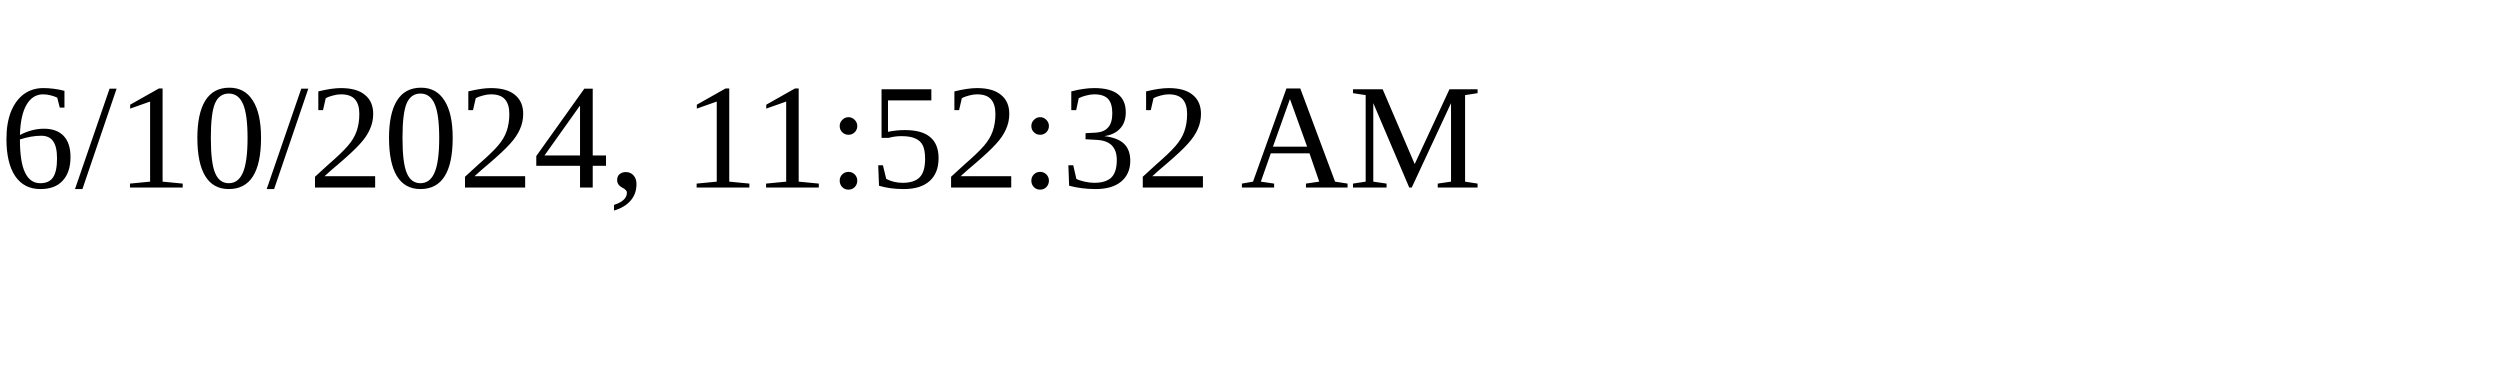
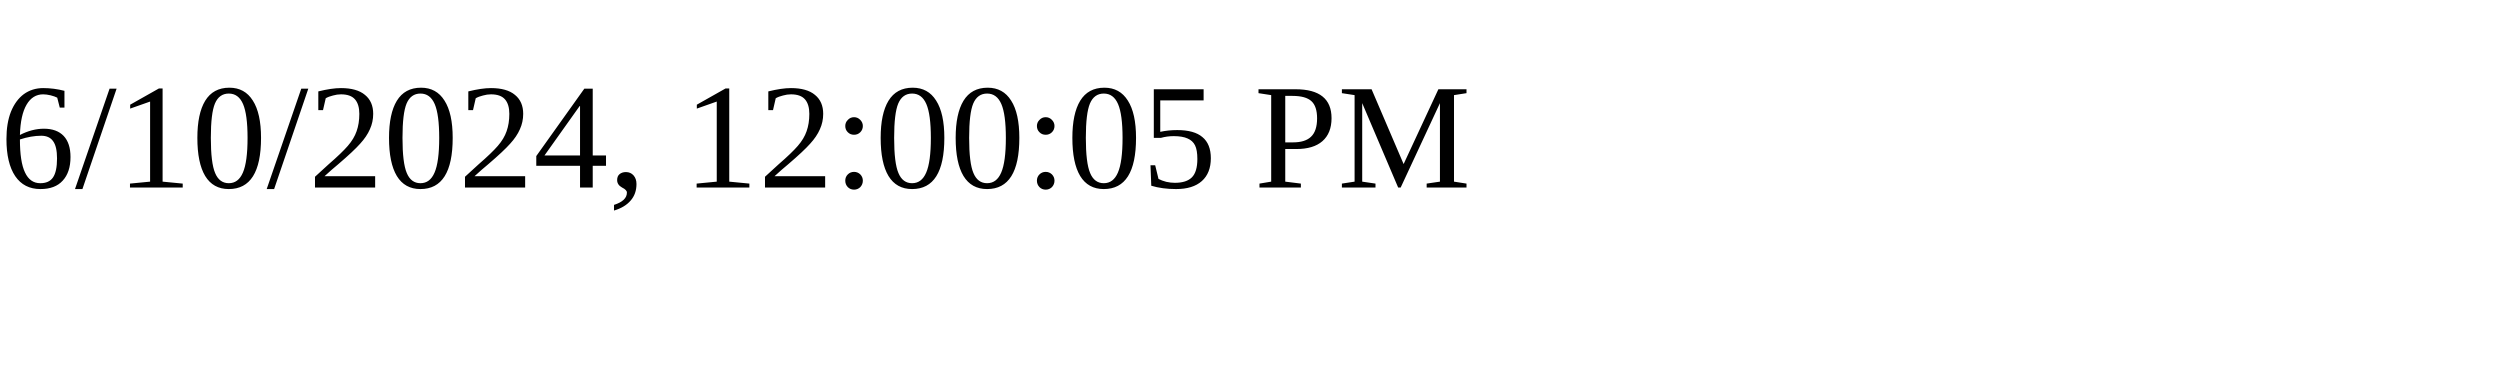
<svg xmlns="http://www.w3.org/2000/svg" height="30" width="200">
-   <text x="0" y="15">6/10/2024, 11:52:32 AM</text>
+   <text x="0" y="15">6/10/2024, 12:00:05 PM</text>
</svg>
